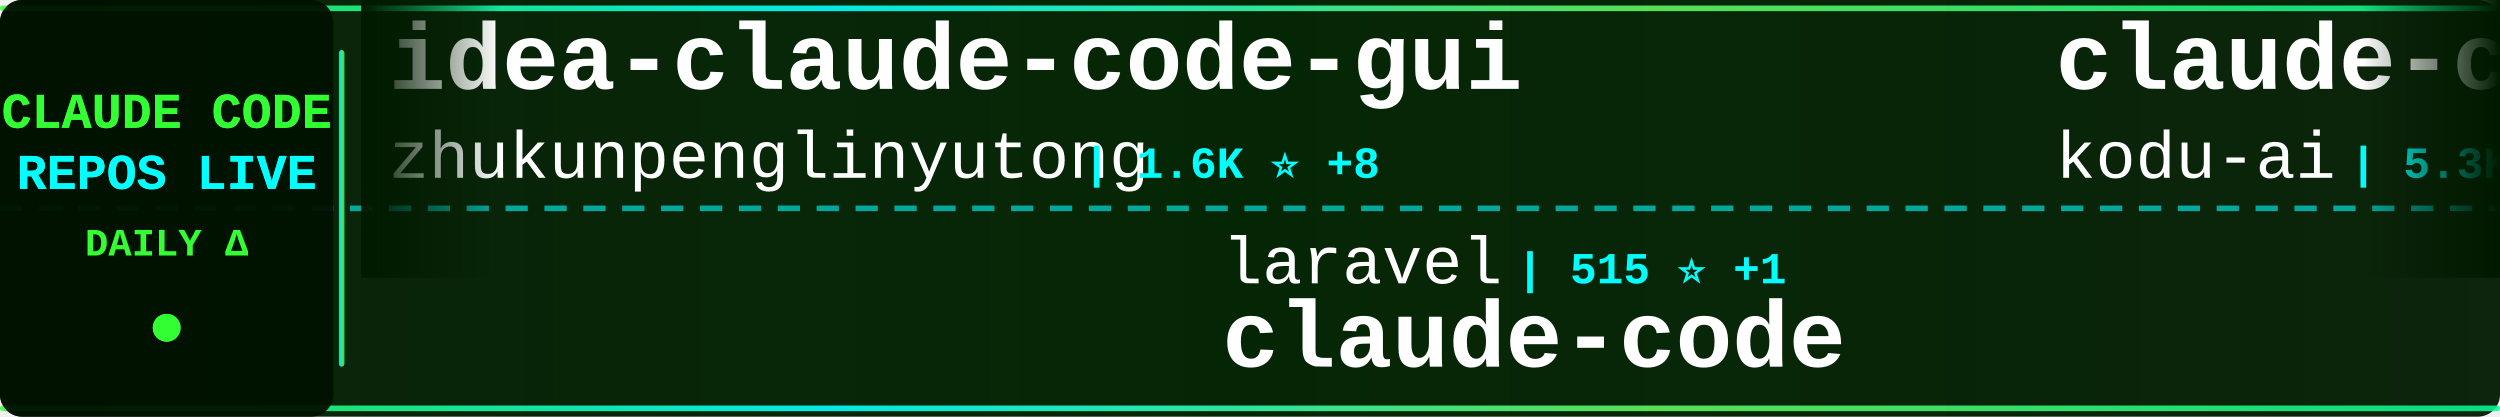
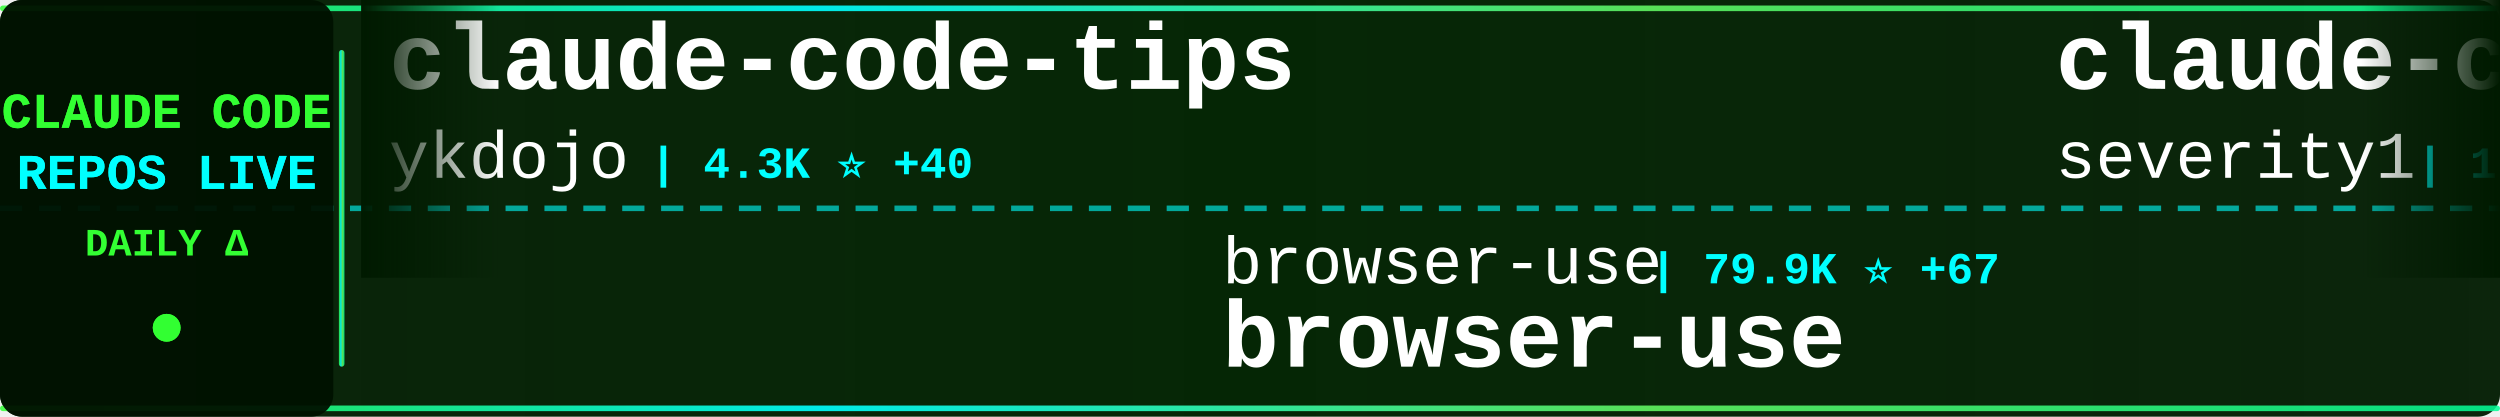
<svg xmlns="http://www.w3.org/2000/svg" width="900" height="150">
  <defs>
    <linearGradient id="tickerBg" x1="0%" y1="0%" x2="100%" y2="0%">
      <stop offset="0%" style="stop-color:#001a00;stop-opacity:0.95" />
      <stop offset="50%" style="stop-color:#002200;stop-opacity:0.98" />
      <stop offset="100%" style="stop-color:#001a00;stop-opacity:0.95" />
    </linearGradient>
    <linearGradient id="borderGrad" x1="0%" y1="0%" x2="100%" y2="0%">
      <stop offset="0%" style="stop-color:#33ff33;stop-opacity:0.85">
        <animate attributeName="stop-opacity" values="0.85;1;0.85" dur="2s" repeatCount="indefinite" />
      </stop>
      <stop offset="33%" style="stop-color:#00ffff;stop-opacity:0.9">
        <animate attributeName="stop-opacity" values="0.9;1;0.9" dur="2.2s" repeatCount="indefinite" />
      </stop>
      <stop offset="66%" style="stop-color:#66ff66;stop-opacity:0.85">
        <animate attributeName="stop-opacity" values="0.85;1;0.85" dur="1.8s" repeatCount="indefinite" />
      </stop>
      <stop offset="100%" style="stop-color:#00ff99;stop-opacity:0.85">
        <animate attributeName="stop-opacity" values="0.85;1;0.85" dur="2s" repeatCount="indefinite" />
      </stop>
    </linearGradient>
    <filter id="textGlow">
      <feGaussianBlur stdDeviation="0.1" result="coloredBlur" />
      <feMerge>
        <feMergeNode in="coloredBlur" />
        <feMergeNode in="SourceGraphic" />
      </feMerge>
    </filter>
    <filter id="metricGlow">
      <feGaussianBlur stdDeviation="0.2" result="coloredBlur" />
      <feMerge>
        <feMergeNode in="coloredBlur" />
        <feMergeNode in="SourceGraphic" />
      </feMerge>
    </filter>
    <linearGradient id="leftFade" x1="0%" y1="0%" x2="100%" y2="0%">
      <stop offset="0%" style="stop-color:#001a00;stop-opacity:1" />
      <stop offset="100%" style="stop-color:#001a00;stop-opacity:0" />
    </linearGradient>
    <linearGradient id="rightFade" x1="0%" y1="0%" x2="100%" y2="0%">
      <stop offset="0%" style="stop-color:#001a00;stop-opacity:0" />
      <stop offset="100%" style="stop-color:#001a00;stop-opacity:1" />
    </linearGradient>
  </defs>
  <rect width="900" height="150" fill="url(#tickerBg)" rx="8" />
  <rect x="0" y="2" width="900" height="2" fill="url(#borderGrad)" rx="1" />
  <rect x="0" y="146" width="900" height="2" fill="url(#borderGrad)" rx="1" />
  <line x1="0" y1="75" x2="900" y2="75" stroke="#00ffff" stroke-width="2" stroke-dasharray="8 6" opacity="0.6" />
  <rect x="0" y="0" width="120" height="150" fill="#001100" opacity="0.95" rx="8" />
  <text x="60" y="46" font-family="'Courier New', monospace" font-size="18" font-weight="bold" fill="#33ff33" text-anchor="middle" filter="url(#textGlow)">
    CLAUDE CODE
  </text>
  <text x="60" y="68" font-family="'Courier New', monospace" font-size="18" font-weight="bold" fill="#00ffff" text-anchor="middle" filter="url(#textGlow)">
    REPOS LIVE
  </text>
  <text x="60" y="92" font-family="'Courier New', monospace" font-size="14" font-weight="bold" fill="#33ff33" text-anchor="middle">
    DAILY Δ
  </text>
  <circle cx="60" cy="118" r="5" fill="#33ff33" filter="url(#metricGlow)">
    <animate attributeName="r" values="4;6;4" dur="1.5s" repeatCount="indefinite" />
    <animate attributeName="opacity" values="0.6;1;0.6" dur="1.5s" repeatCount="indefinite" />
  </circle>
  <rect x="122" y="18" width="2" height="114" fill="url(#borderGrad)" rx="1" />
  <clipPath id="tickerClip">
    <rect x="130" y="0" width="770" height="150" />
  </clipPath>
  <g clip-path="url(#tickerClip)">
    <g id="tickerItems">
      <animateTransform attributeName="transform" attributeType="XML" type="translate" from="0 0" to="-3000 0" dur="54s" repeatCount="indefinite" />
      <g transform="translate(0, 0)">
-         <text x="140" y="32" font-family="'Courier New', monospace" font-size="34" font-weight="bold" fill="#ffffff">idea-claude-code-gui</text>
-         <text x="140" y="64" font-family="'Courier New', monospace" font-size="24" font-weight="normal" fill="#ffffff" opacity="1.0">zhukunpenglinyutong</text>
-         <text x="390" y="64" font-family="'Courier New', monospace" font-size="16" font-weight="bold" fill="#00ffff"> | 1.6K ⭐ +8</text>
+         <text x="140" y="32" font-family="'Courier New', monospace" font-size="34" font-weight="bold" fill="#ffffff">claude-code-tips</text>
+         <text x="140" y="64" font-family="'Courier New', monospace" font-size="24" font-weight="normal" fill="#ffffff" opacity="1.0">ykdojo</text>
+         <text x="234" y="64" font-family="'Courier New', monospace" font-size="16" font-weight="bold" fill="#00ffff"> | 4.3K ⭐ +40</text>
      </g>
      <g transform="translate(300, 0)">
-         <text x="140" y="102" font-family="'Courier New', monospace" font-size="24" font-weight="normal" fill="#ffffff" opacity="1.0">laravel</text>
-         <text x="246" y="102" font-family="'Courier New', monospace" font-size="16" font-weight="bold" fill="#00ffff"> | 515 ⭐ +1</text>
-         <text x="140" y="132" font-family="'Courier New', monospace" font-size="34" font-weight="bold" fill="#ffffff">claude-code</text>
+         <text x="140" y="102" font-family="'Courier New', monospace" font-size="24" font-weight="normal" fill="#ffffff" opacity="1.0">browser-use</text>
+         <text x="294" y="102" font-family="'Courier New', monospace" font-size="16" font-weight="bold" fill="#00ffff"> | 79.9K ⭐ +67</text>
+         <text x="140" y="132" font-family="'Courier New', monospace" font-size="34" font-weight="bold" fill="#ffffff">browser-use</text>
      </g>
      <g transform="translate(600, 0)">
-         <text x="140" y="32" font-family="'Courier New', monospace" font-size="34" font-weight="bold" fill="#ffffff">claude-coder</text>
-         <text x="140" y="64" font-family="'Courier New', monospace" font-size="24" font-weight="normal" fill="#ffffff" opacity="1.0">kodu-ai</text>
-         <text x="246" y="64" font-family="'Courier New', monospace" font-size="16" font-weight="bold" fill="#00ffff"> | 5.3K ⭐</text>
+         <text x="140" y="32" font-family="'Courier New', monospace" font-size="34" font-weight="bold" fill="#ffffff">claude-code-prompt-impro...</text>
+         <text x="140" y="64" font-family="'Courier New', monospace" font-size="24" font-weight="normal" fill="#ffffff" opacity="1.0">severity1</text>
+         <text x="270" y="64" font-family="'Courier New', monospace" font-size="16" font-weight="bold" fill="#00ffff"> | 1.2K ⭐ +15</text>
      </g>
      <g transform="translate(900, 0)">
-         <text x="140" y="102" font-family="'Courier New', monospace" font-size="24" font-weight="normal" fill="#ffffff" opacity="1.0">alirezarezvani</text>
-         <text x="330" y="102" font-family="'Courier New', monospace" font-size="16" font-weight="bold" fill="#00ffff"> | 2.7K ⭐ +88</text>
-         <text x="140" y="132" font-family="'Courier New', monospace" font-size="34" font-weight="bold" fill="#ffffff">claude-skills</text>
+         <text x="140" y="102" font-family="'Courier New', monospace" font-size="24" font-weight="normal" fill="#ffffff" opacity="1.0">nishimoto265</text>
+         <text x="306" y="102" font-family="'Courier New', monospace" font-size="16" font-weight="bold" fill="#00ffff"> | 493 ⭐</text>
+         <text x="140" y="132" font-family="'Courier New', monospace" font-size="34" font-weight="bold" fill="#ffffff">Claude-Code-Communicatio...</text>
      </g>
      <g transform="translate(1200, 0)">
-         <text x="140" y="32" font-family="'Courier New', monospace" font-size="34" font-weight="bold" fill="#ffffff">claude-code-plugins-plus...</text>
-         <text x="140" y="64" font-family="'Courier New', monospace" font-size="24" font-weight="normal" fill="#ffffff" opacity="1.0">jeremylongshore</text>
-         <text x="342" y="64" font-family="'Courier New', monospace" font-size="16" font-weight="bold" fill="#00ffff"> | 1.5K ⭐ +7</text>
+         <text x="140" y="32" font-family="'Courier New', monospace" font-size="34" font-weight="bold" fill="#ffffff">cc-switch</text>
+         <text x="140" y="64" font-family="'Courier New', monospace" font-size="24" font-weight="normal" fill="#ffffff" opacity="1.0">farion1231</text>
+         <text x="282" y="64" font-family="'Courier New', monospace" font-size="16" font-weight="bold" fill="#00ffff"> | 25.2K ⭐ +269</text>
      </g>
      <g transform="translate(1500, 0)">
-         <text x="140" y="102" font-family="'Courier New', monospace" font-size="24" font-weight="normal" fill="#ffffff" opacity="1.0">wasabeef</text>
-         <text x="258" y="102" font-family="'Courier New', monospace" font-size="16" font-weight="bold" fill="#00ffff"> | 1.0K ⭐ +4</text>
-         <text x="140" y="132" font-family="'Courier New', monospace" font-size="34" font-weight="bold" fill="#ffffff">claude-code-cookbook</text>
+         <text x="140" y="102" font-family="'Courier New', monospace" font-size="24" font-weight="normal" fill="#ffffff" opacity="1.0">frankbria</text>
+         <text x="270" y="102" font-family="'Courier New', monospace" font-size="16" font-weight="bold" fill="#00ffff"> | 7.6K ⭐ +27</text>
+         <text x="140" y="132" font-family="'Courier New', monospace" font-size="34" font-weight="bold" fill="#ffffff">ralph-claude-code</text>
      </g>
      <g transform="translate(1800, 0)">
-         <text x="140" y="32" font-family="'Courier New', monospace" font-size="34" font-weight="bold" fill="#ffffff">claude-code-hooks-multi-...</text>
-         <text x="140" y="64" font-family="'Courier New', monospace" font-size="24" font-weight="normal" fill="#ffffff" opacity="1.0">disler</text>
-         <text x="234" y="64" font-family="'Courier New', monospace" font-size="16" font-weight="bold" fill="#00ffff"> | 1.2K ⭐ +4</text>
+         <text x="140" y="32" font-family="'Courier New', monospace" font-size="34" font-weight="bold" fill="#ffffff">claude-code-config</text>
+         <text x="140" y="64" font-family="'Courier New', monospace" font-size="24" font-weight="normal" fill="#ffffff" opacity="1.0">trailofbits</text>
+         <text x="294" y="64" font-family="'Courier New', monospace" font-size="16" font-weight="bold" fill="#00ffff"> | 1.5K ⭐ +6</text>
      </g>
      <g transform="translate(2100, 0)">
-         <text x="140" y="102" font-family="'Courier New', monospace" font-size="24" font-weight="normal" fill="#ffffff" opacity="1.0">sugyan</text>
-         <text x="234" y="102" font-family="'Courier New', monospace" font-size="16" font-weight="bold" fill="#00ffff"> | 946 ⭐</text>
-         <text x="140" y="132" font-family="'Courier New', monospace" font-size="34" font-weight="bold" fill="#ffffff">claude-code-webui</text>
+         <text x="140" y="102" font-family="'Courier New', monospace" font-size="24" font-weight="normal" fill="#ffffff" opacity="1.0">zebbern</text>
+         <text x="246" y="102" font-family="'Courier New', monospace" font-size="16" font-weight="bold" fill="#00ffff"> | 3.5K ⭐ +7</text>
+         <text x="140" y="132" font-family="'Courier New', monospace" font-size="34" font-weight="bold" fill="#ffffff">claude-code-guide</text>
      </g>
      <g transform="translate(2400, 0)">
-         <text x="140" y="32" font-family="'Courier New', monospace" font-size="34" font-weight="bold" fill="#ffffff">claude-code-infrastructu...</text>
-         <text x="140" y="64" font-family="'Courier New', monospace" font-size="24" font-weight="normal" fill="#ffffff" opacity="1.0">diet103</text>
-         <text x="246" y="64" font-family="'Courier New', monospace" font-size="16" font-weight="bold" fill="#00ffff"> | 9.2K ⭐ +9</text>
+         <text x="140" y="32" font-family="'Courier New', monospace" font-size="34" font-weight="bold" fill="#ffffff">claude-code-sub-agents</text>
+         <text x="140" y="64" font-family="'Courier New', monospace" font-size="24" font-weight="normal" fill="#ffffff" opacity="1.0">lst97</text>
+         <text x="222" y="64" font-family="'Courier New', monospace" font-size="16" font-weight="bold" fill="#00ffff"> | 1.5K ⭐ +4</text>
      </g>
      <g transform="translate(2700, 0)">
-         <text x="140" y="102" font-family="'Courier New', monospace" font-size="24" font-weight="normal" fill="#ffffff" opacity="1.0">severity1</text>
-         <text x="270" y="102" font-family="'Courier New', monospace" font-size="16" font-weight="bold" fill="#00ffff"> | 1.2K ⭐ +16</text>
-         <text x="140" y="132" font-family="'Courier New', monospace" font-size="34" font-weight="bold" fill="#ffffff">claude-code-prompt-impro...</text>
+         <text x="140" y="102" font-family="'Courier New', monospace" font-size="24" font-weight="normal" fill="#ffffff" opacity="1.0">musistudio</text>
+         <text x="282" y="102" font-family="'Courier New', monospace" font-size="16" font-weight="bold" fill="#00ffff"> | 29.2K ⭐ +63</text>
+         <text x="140" y="132" font-family="'Courier New', monospace" font-size="34" font-weight="bold" fill="#ffffff">claude-code-router</text>
      </g>
      <g transform="translate(3000, 0)">
-         <text x="140" y="32" font-family="'Courier New', monospace" font-size="34" font-weight="bold" fill="#ffffff">idea-claude-code-gui</text>
-         <text x="140" y="64" font-family="'Courier New', monospace" font-size="24" font-weight="normal" fill="#ffffff" opacity="1.0">zhukunpenglinyutong</text>
-         <text x="390" y="64" font-family="'Courier New', monospace" font-size="16" font-weight="bold" fill="#00ffff"> | 1.6K ⭐ +8</text>
+         <text x="140" y="32" font-family="'Courier New', monospace" font-size="34" font-weight="bold" fill="#ffffff">claude-code-tips</text>
+         <text x="140" y="64" font-family="'Courier New', monospace" font-size="24" font-weight="normal" fill="#ffffff" opacity="1.0">ykdojo</text>
+         <text x="234" y="64" font-family="'Courier New', monospace" font-size="16" font-weight="bold" fill="#00ffff"> | 4.3K ⭐ +40</text>
      </g>
      <g transform="translate(3300, 0)">
-         <text x="140" y="102" font-family="'Courier New', monospace" font-size="24" font-weight="normal" fill="#ffffff" opacity="1.0">laravel</text>
-         <text x="246" y="102" font-family="'Courier New', monospace" font-size="16" font-weight="bold" fill="#00ffff"> | 515 ⭐ +1</text>
-         <text x="140" y="132" font-family="'Courier New', monospace" font-size="34" font-weight="bold" fill="#ffffff">claude-code</text>
+         <text x="140" y="102" font-family="'Courier New', monospace" font-size="24" font-weight="normal" fill="#ffffff" opacity="1.0">browser-use</text>
+         <text x="294" y="102" font-family="'Courier New', monospace" font-size="16" font-weight="bold" fill="#00ffff"> | 79.9K ⭐ +67</text>
+         <text x="140" y="132" font-family="'Courier New', monospace" font-size="34" font-weight="bold" fill="#ffffff">browser-use</text>
      </g>
      <g transform="translate(3600, 0)">
-         <text x="140" y="32" font-family="'Courier New', monospace" font-size="34" font-weight="bold" fill="#ffffff">claude-coder</text>
-         <text x="140" y="64" font-family="'Courier New', monospace" font-size="24" font-weight="normal" fill="#ffffff" opacity="1.0">kodu-ai</text>
-         <text x="246" y="64" font-family="'Courier New', monospace" font-size="16" font-weight="bold" fill="#00ffff"> | 5.3K ⭐</text>
+         <text x="140" y="32" font-family="'Courier New', monospace" font-size="34" font-weight="bold" fill="#ffffff">claude-code-prompt-impro...</text>
+         <text x="140" y="64" font-family="'Courier New', monospace" font-size="24" font-weight="normal" fill="#ffffff" opacity="1.0">severity1</text>
+         <text x="270" y="64" font-family="'Courier New', monospace" font-size="16" font-weight="bold" fill="#00ffff"> | 1.2K ⭐ +15</text>
      </g>
      <g transform="translate(3900, 0)">
-         <text x="140" y="102" font-family="'Courier New', monospace" font-size="24" font-weight="normal" fill="#ffffff" opacity="1.0">alirezarezvani</text>
-         <text x="330" y="102" font-family="'Courier New', monospace" font-size="16" font-weight="bold" fill="#00ffff"> | 2.7K ⭐ +88</text>
-         <text x="140" y="132" font-family="'Courier New', monospace" font-size="34" font-weight="bold" fill="#ffffff">claude-skills</text>
+         <text x="140" y="102" font-family="'Courier New', monospace" font-size="24" font-weight="normal" fill="#ffffff" opacity="1.0">nishimoto265</text>
+         <text x="306" y="102" font-family="'Courier New', monospace" font-size="16" font-weight="bold" fill="#00ffff"> | 493 ⭐</text>
+         <text x="140" y="132" font-family="'Courier New', monospace" font-size="34" font-weight="bold" fill="#ffffff">Claude-Code-Communicatio...</text>
      </g>
    </g>
  </g>
  <rect x="130" y="0" width="50" height="100" fill="url(#leftFade)" />
  <rect x="850" y="0" width="50" height="100" fill="url(#rightFade)" />
</svg>
